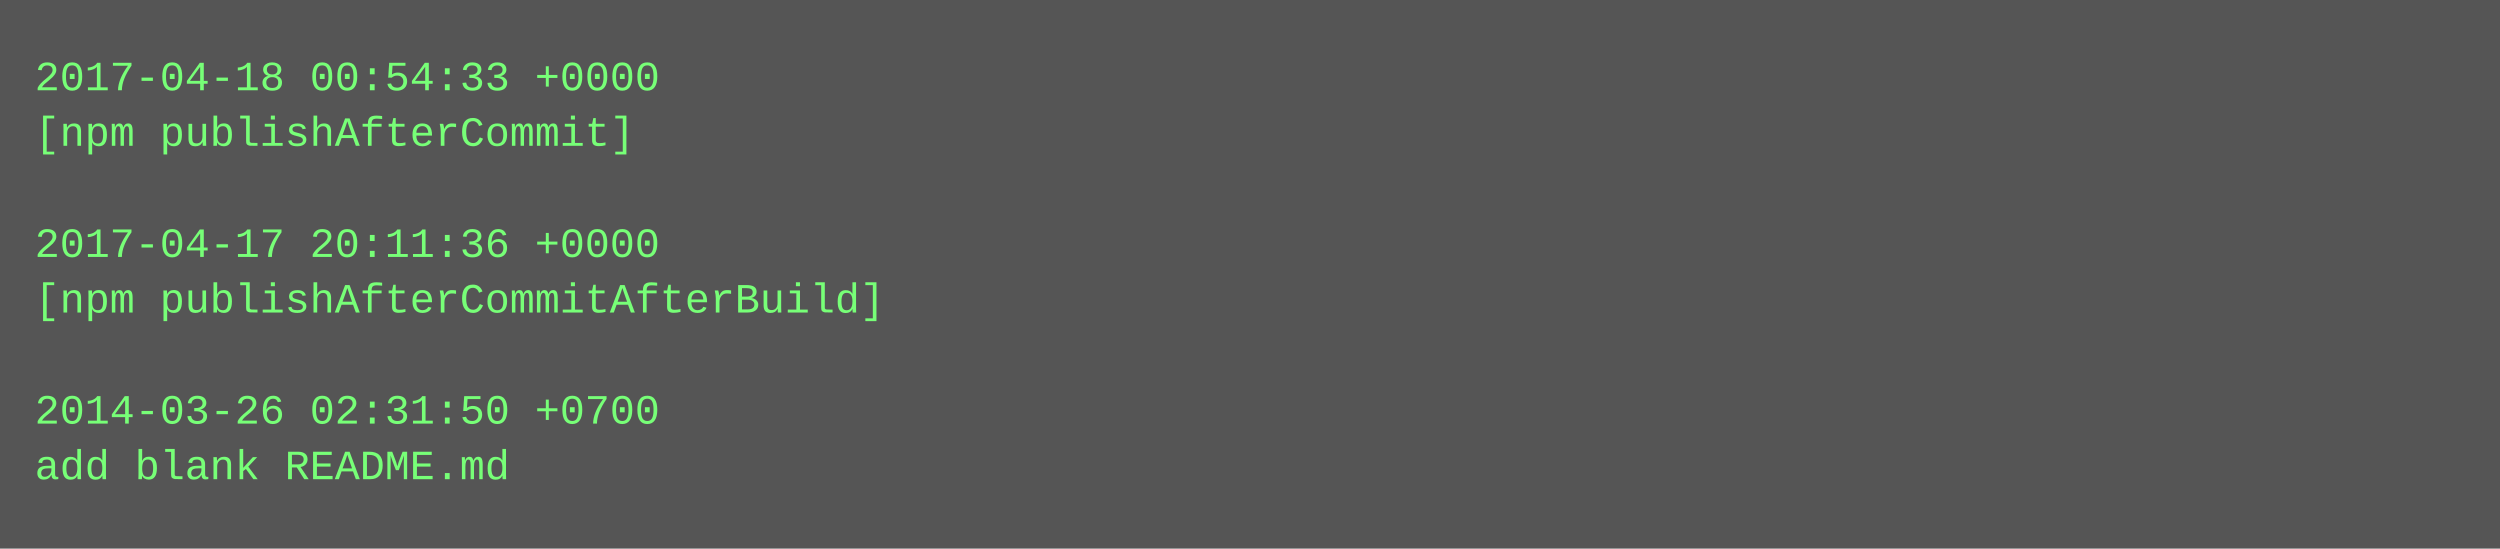
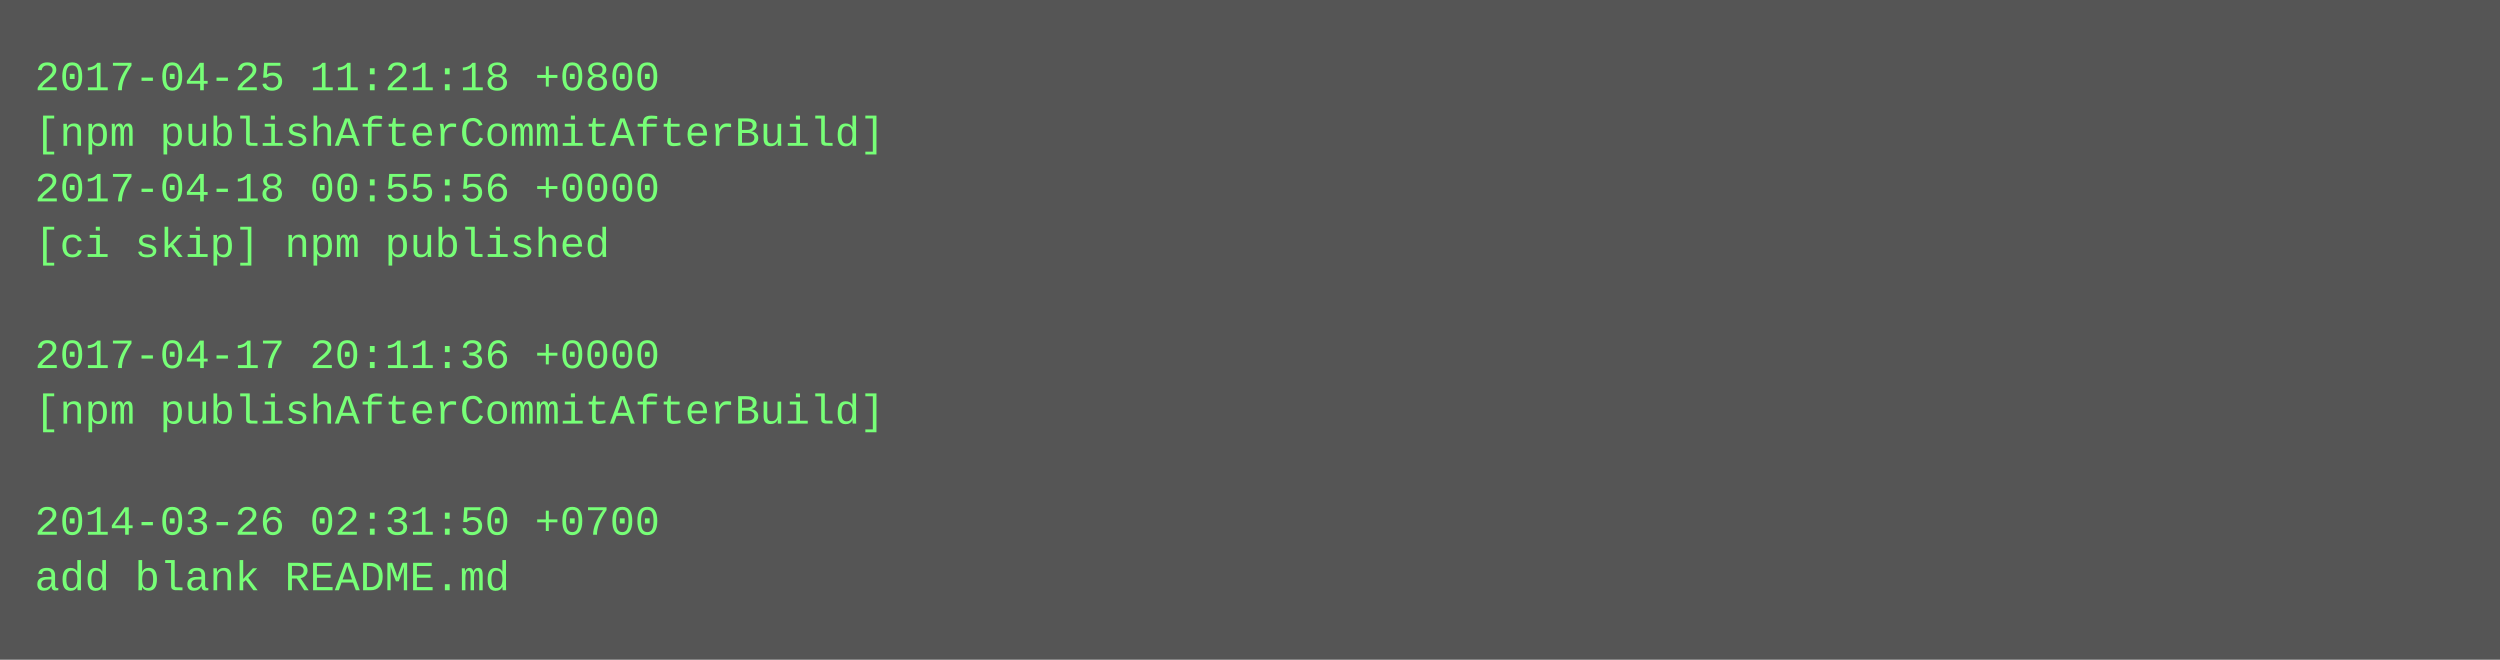
- <svg xmlns="http://www.w3.org/2000/svg" height="158" width="720">
-   <rect height="158" fill="#555" width="720" />
+ <svg xmlns="http://www.w3.org/2000/svg" height="190" width="720">
+   <rect height="190" fill="#555" width="720" />
  <text fill="#7f7" font-family="Courier New" font-size="12" xml:space="preserve">
-     <tspan x="10" y="26">2017-04-18 00:54:33 +0000</tspan>
-     <tspan x="10" y="42">[npm publishAfterCommit]</tspan>
-     <tspan x="10" y="58" />
-     <tspan x="10" y="74">2017-04-17 20:11:36 +0000</tspan>
-     <tspan x="10" y="90">[npm publishAfterCommitAfterBuild]</tspan>
-     <tspan x="10" y="106" />
-     <tspan x="10" y="122">2014-03-26 02:31:50 +0700</tspan>
-     <tspan x="10" y="138">add blank README.md</tspan>
+     <tspan x="10" y="26">2017-04-25 11:21:18 +0800</tspan>
+     <tspan x="10" y="42">[npm publishAfterCommitAfterBuild]</tspan>
+     <tspan x="10" y="58">2017-04-18 00:55:56 +0000</tspan>
+     <tspan x="10" y="74">[ci skip] npm published</tspan>
+     <tspan x="10" y="90" />
+     <tspan x="10" y="106">2017-04-17 20:11:36 +0000</tspan>
+     <tspan x="10" y="122">[npm publishAfterCommitAfterBuild]</tspan>
+     <tspan x="10" y="138" />
+     <tspan x="10" y="154">2014-03-26 02:31:50 +0700</tspan>
+     <tspan x="10" y="170">add blank README.md</tspan>
  </text>
</svg>
